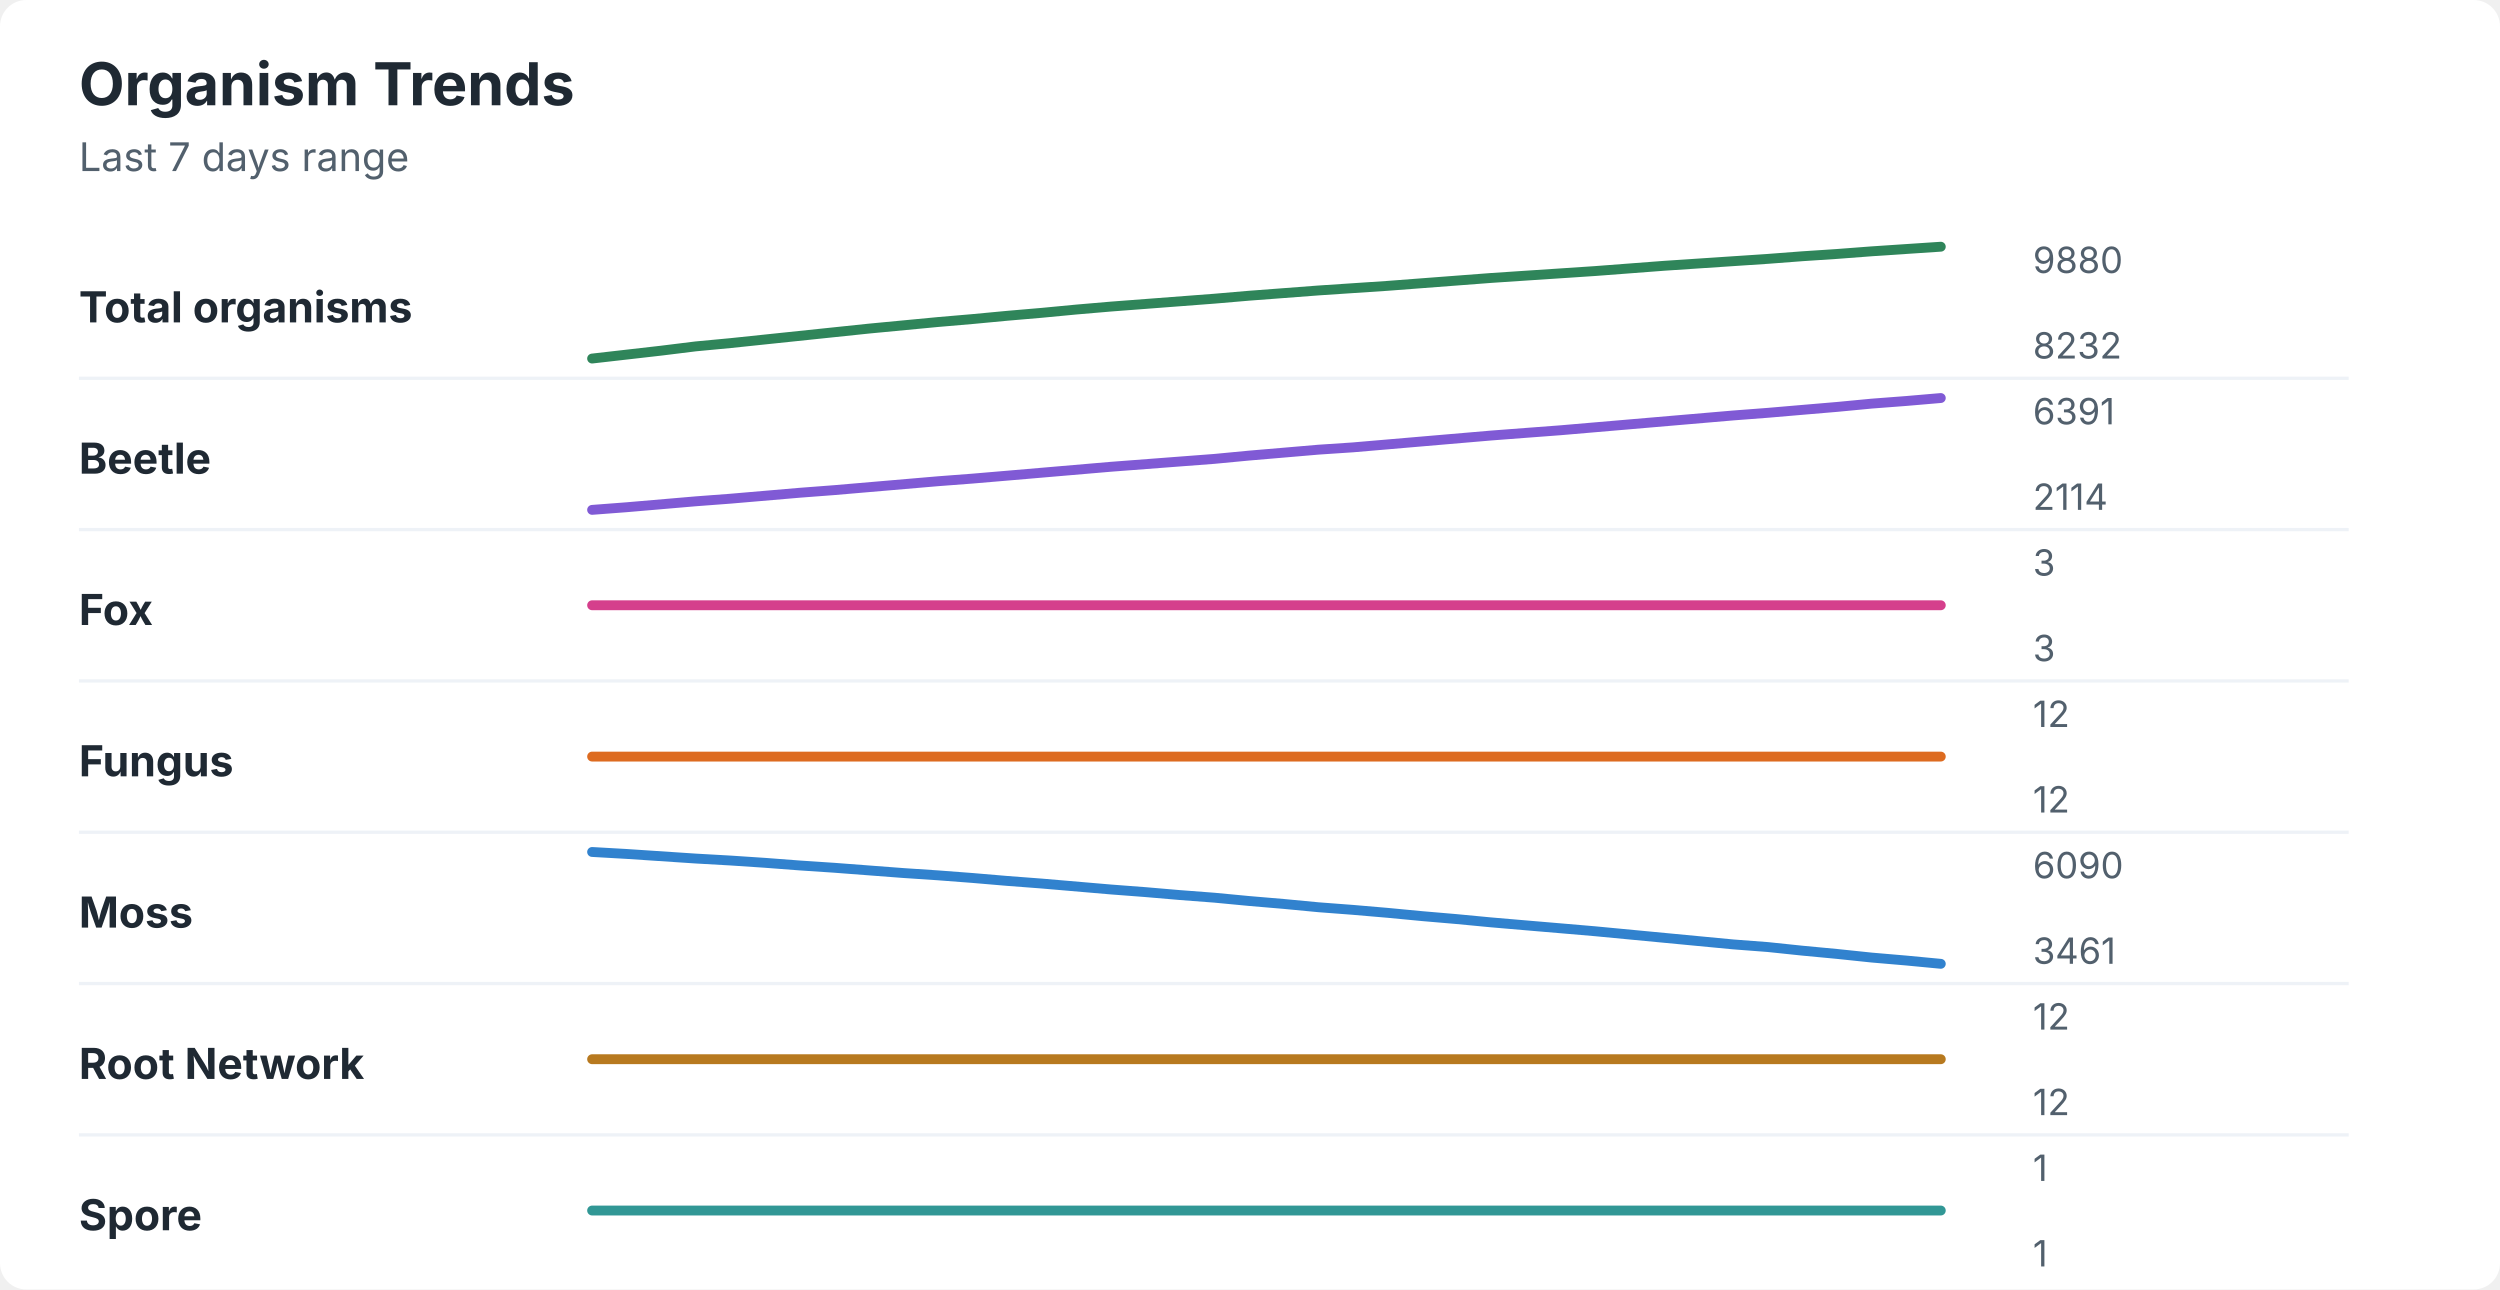
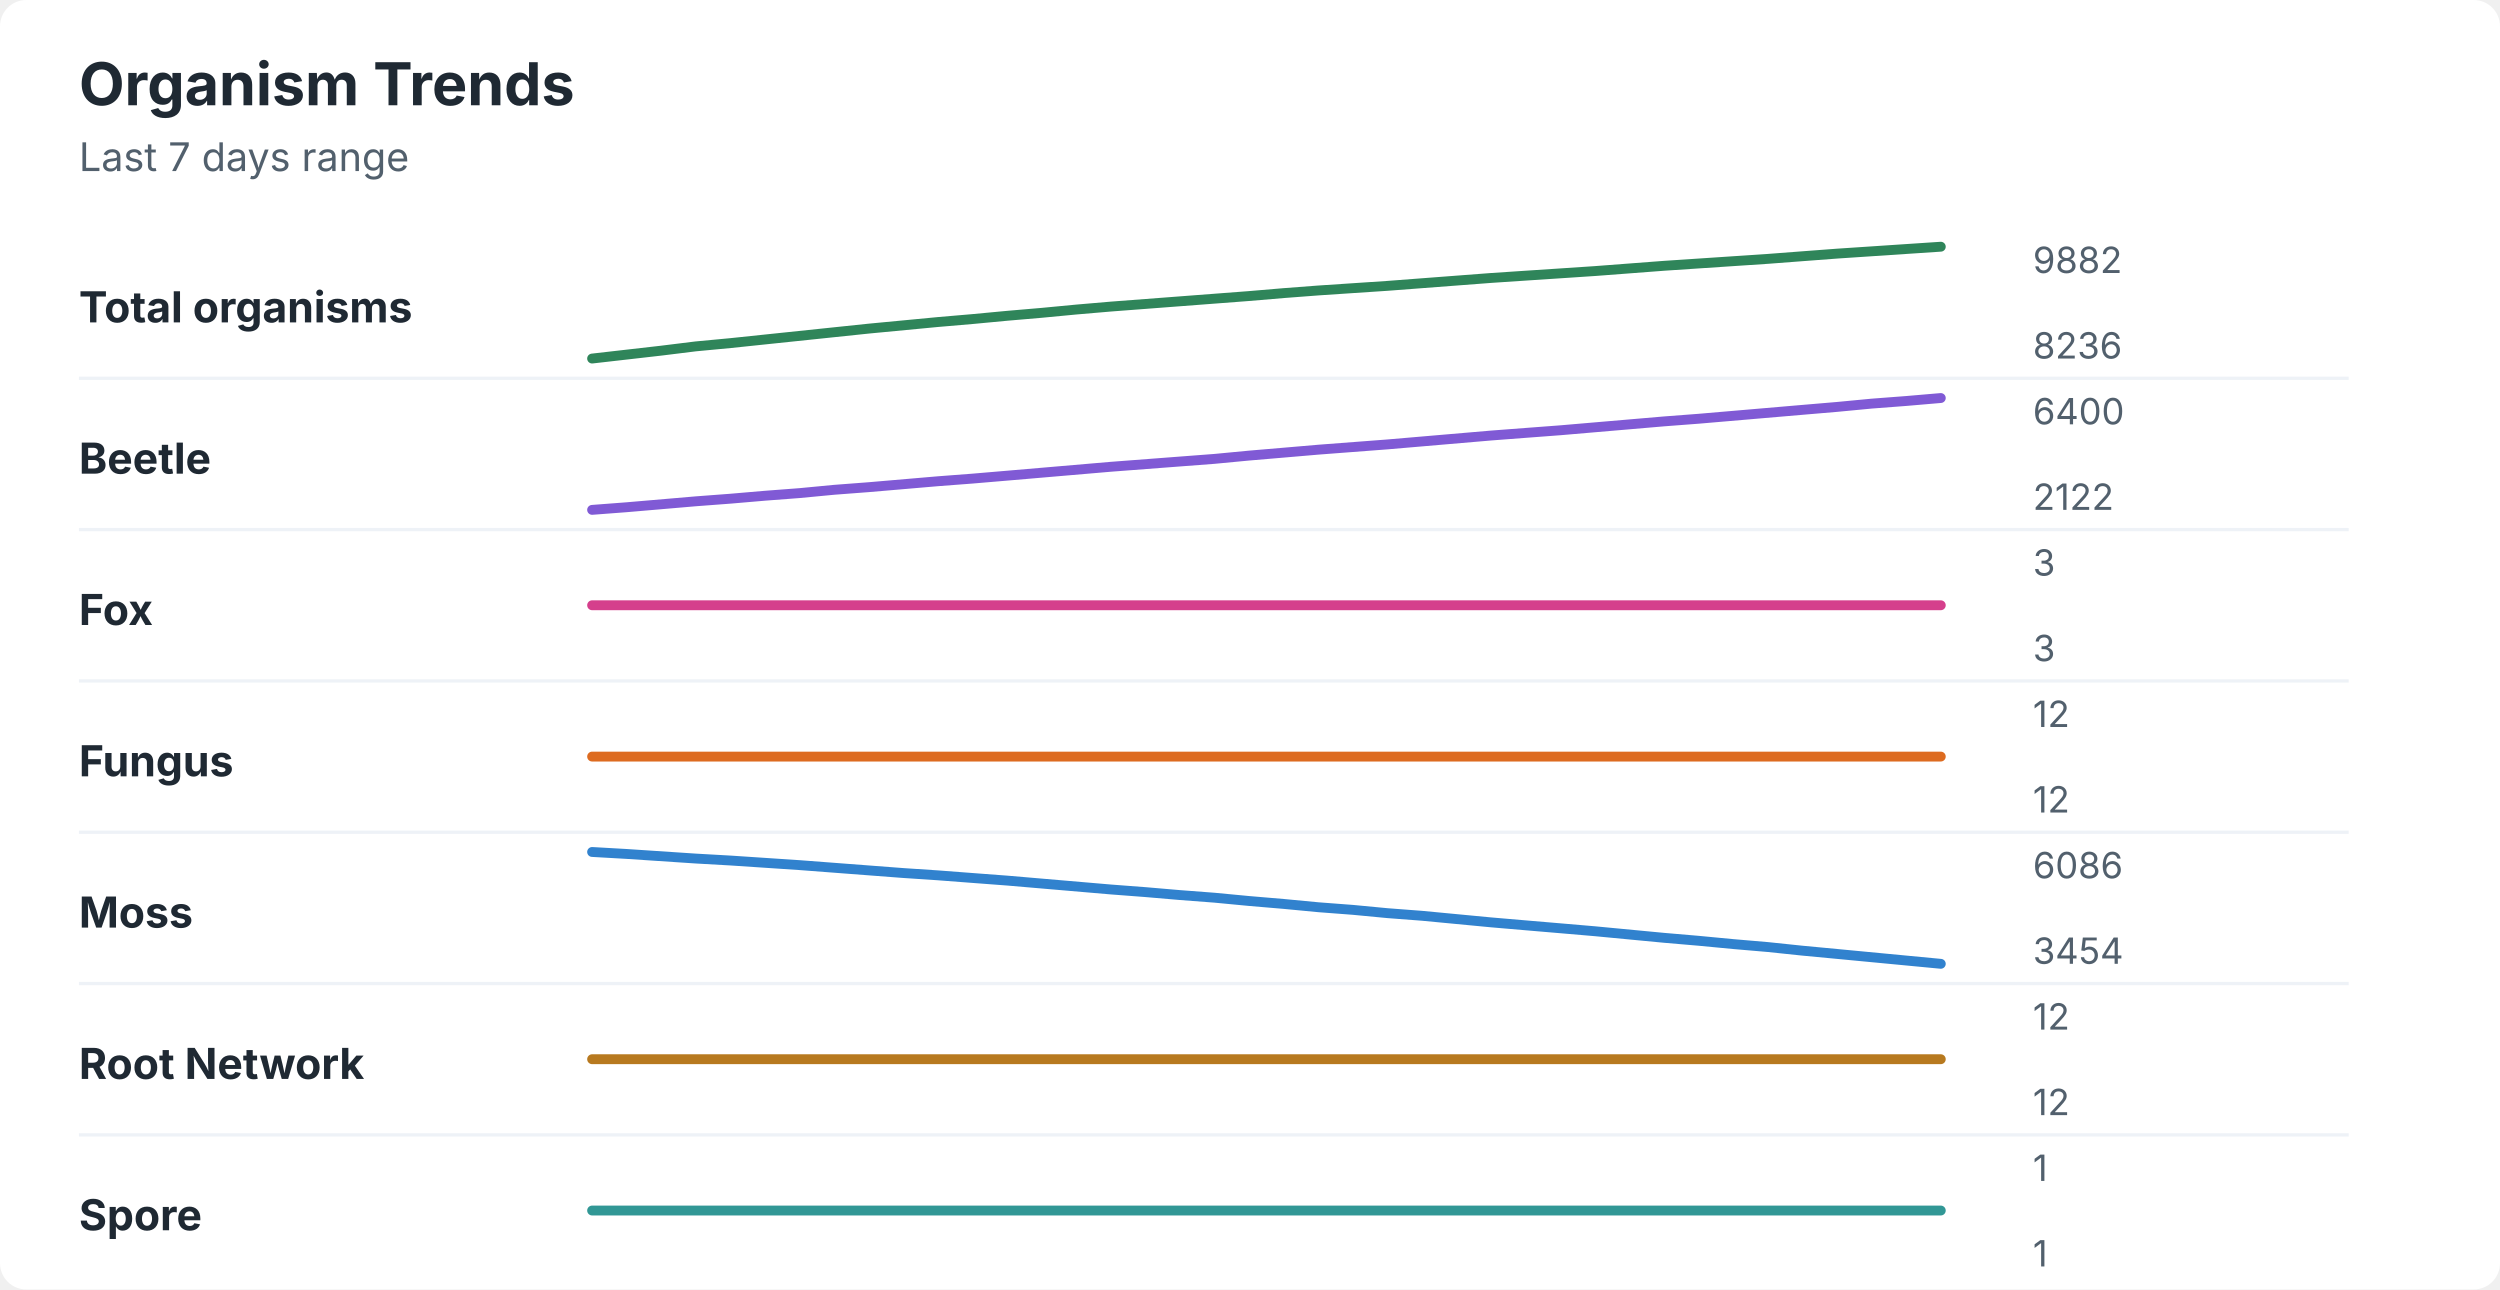
<svg xmlns="http://www.w3.org/2000/svg" width="760" height="392" viewBox="0 0 760 392" role="img" aria-labelledby="title desc">
  <rect width="760" height="392" rx="8" fill="#ffffff" />
  <style>
    text { font-family: -apple-system, BlinkMacSystemFont, "Segoe UI", sans-serif; }
    .title { font-size: 18px; font-weight: 700; fill: #1f2933; }
    .subtitle { font-size: 12px; fill: #52606d; }
    .label { font-size: 13px; font-weight: 650; fill: #1f2933; }
    .axis-value { font-size: 11px; fill: #52606d; }
    .separator { stroke: #eef2f7; stroke-width: 1; }
  </style>
  <text x="24" y="32" class="title">Organism Trends</text>
  <text x="24" y="52" class="subtitle">Last 7 days range</text>
  <text x="24" y="98" class="label">Total organisms</text>
-   <polyline points="180.0,109.0 190.5,107.8 201.0,106.6 211.5,105.3 222.1,104.3 232.6,103.2 243.1,102.1 253.6,101.0 264.1,99.9 274.6,98.9 285.1,97.9 295.6,97.0 306.2,96.0 316.7,95.1 327.2,94.1 337.7,93.2 348.2,92.4 358.7,91.6 369.2,90.8 379.7,89.9 390.3,89.1 400.8,88.3 411.3,87.6 421.8,86.9 432.3,86.1 442.8,85.3 453.3,84.5 463.8,83.8 474.4,83.1 484.9,82.4 495.4,81.6 505.9,80.8 516.4,80.1 526.9,79.4 537.4,78.7 547.9,77.9 558.5,77.2 569.0,76.4 579.5,75.7 590.0,75.0 " fill="none" stroke="#2f855a" stroke-width="3" stroke-linecap="round" stroke-linejoin="round" />
-   <text x="618" y="83" class="axis-value">9880</text>
-   <text x="618" y="109" class="axis-value">8232</text>
+   <polyline points="180.0,109.0 190.5,107.8 201.0,106.6 211.5,105.3 222.1,104.3 232.6,103.2 243.1,102.1 253.6,101.0 264.1,99.9 274.6,98.9 285.1,97.9 295.6,97.0 306.2,96.0 316.7,95.1 327.2,94.1 337.7,93.2 348.2,92.4 358.7,91.6 369.2,90.8 379.7,90.0 390.3,89.1 400.8,88.3 411.3,87.6 421.8,86.9 432.3,86.1 442.8,85.3 453.3,84.5 463.8,83.8 474.4,83.1 484.9,82.4 495.4,81.6 505.9,80.8 516.4,80.1 526.9,79.4 537.4,78.7 547.9,77.9 558.5,77.1 569.0,76.4 579.5,75.7 590.0,75.0 " fill="none" stroke="#2f855a" stroke-width="3" stroke-linecap="round" stroke-linejoin="round" />
+   <text x="618" y="83" class="axis-value">9882</text>
+   <text x="618" y="109" class="axis-value">8236</text>
  <line x1="24" y1="115.0" x2="714" y2="115.0" class="separator" />
  <text x="24" y="144" class="label">Beetle</text>
-   <polyline points="180.0,155.0 190.5,154.2 201.0,153.3 211.5,152.4 222.1,151.6 232.6,150.7 243.1,149.8 253.6,149.0 264.1,148.1 274.6,147.2 285.1,146.3 295.6,145.5 306.2,144.6 316.7,143.7 327.2,142.8 337.7,141.9 348.2,141.1 358.7,140.3 369.2,139.5 379.7,138.5 390.3,137.6 400.8,136.7 411.3,136.0 421.8,135.1 432.3,134.2 442.8,133.3 453.3,132.4 463.8,131.6 474.4,130.8 484.9,129.9 495.4,129.0 505.9,128.1 516.4,127.2 526.9,126.3 537.4,125.5 547.9,124.6 558.5,123.7 569.0,122.7 579.5,121.9 590.0,121.0 " fill="none" stroke="#805ad5" stroke-width="3" stroke-linecap="round" stroke-linejoin="round" />
-   <text x="618" y="129" class="axis-value">6391</text>
-   <text x="618" y="155" class="axis-value">2114</text>
+   <polyline points="180.0,155.0 190.5,154.2 201.0,153.3 211.5,152.4 222.1,151.6 232.6,150.7 243.1,149.9 253.6,148.9 264.1,148.1 274.6,147.2 285.1,146.3 295.6,145.5 306.2,144.6 316.7,143.7 327.2,142.8 337.7,141.9 348.2,141.1 358.7,140.3 369.2,139.5 379.7,138.5 390.3,137.6 400.8,136.7 411.3,135.9 421.8,135.1 432.3,134.2 442.8,133.3 453.3,132.4 463.8,131.6 474.4,130.8 484.9,129.9 495.4,129.0 505.9,128.1 516.4,127.3 526.9,126.4 537.4,125.5 547.9,124.6 558.5,123.7 569.0,122.7 579.5,121.9 590.0,121.0 " fill="none" stroke="#805ad5" stroke-width="3" stroke-linecap="round" stroke-linejoin="round" />
+   <text x="618" y="129" class="axis-value">6400</text>
+   <text x="618" y="155" class="axis-value">2122</text>
  <line x1="24" y1="161.0" x2="714" y2="161.0" class="separator" />
  <text x="24" y="190" class="label">Fox</text>
  <polyline points="180.0,184.0 190.5,184.0 201.0,184.0 211.5,184.0 222.1,184.0 232.6,184.0 243.1,184.0 253.6,184.0 264.1,184.0 274.6,184.0 285.1,184.0 295.6,184.0 306.2,184.0 316.7,184.0 327.2,184.0 337.7,184.0 348.2,184.0 358.7,184.0 369.2,184.0 379.7,184.0 390.3,184.0 400.8,184.0 411.3,184.0 421.8,184.0 432.3,184.0 442.8,184.0 453.3,184.0 463.8,184.0 474.4,184.0 484.9,184.0 495.4,184.0 505.9,184.0 516.4,184.0 526.9,184.0 537.4,184.0 547.9,184.0 558.5,184.0 569.0,184.0 579.5,184.0 590.0,184.0 " fill="none" stroke="#d53f8c" stroke-width="3" stroke-linecap="round" stroke-linejoin="round" />
  <text x="618" y="175" class="axis-value">3</text>
  <text x="618" y="201" class="axis-value">3</text>
  <line x1="24" y1="207.0" x2="714" y2="207.0" class="separator" />
  <text x="24" y="236" class="label">Fungus</text>
  <polyline points="180.0,230.0 190.5,230.0 201.0,230.0 211.5,230.0 222.1,230.0 232.6,230.0 243.1,230.0 253.6,230.0 264.1,230.0 274.6,230.0 285.1,230.0 295.6,230.0 306.2,230.0 316.7,230.0 327.2,230.0 337.7,230.0 348.2,230.0 358.7,230.0 369.2,230.0 379.7,230.0 390.3,230.0 400.8,230.0 411.3,230.0 421.8,230.0 432.3,230.0 442.8,230.0 453.3,230.0 463.8,230.0 474.4,230.0 484.9,230.0 495.4,230.0 505.9,230.0 516.4,230.0 526.9,230.0 537.4,230.0 547.9,230.0 558.5,230.0 569.0,230.0 579.5,230.0 590.0,230.0 " fill="none" stroke="#dd6b20" stroke-width="3" stroke-linecap="round" stroke-linejoin="round" />
  <text x="618" y="221" class="axis-value">12</text>
  <text x="618" y="247" class="axis-value">12</text>
  <line x1="24" y1="253.0" x2="714" y2="253.0" class="separator" />
  <text x="24" y="282" class="label">Moss</text>
-   <polyline points="180.0,259.0 190.5,259.6 201.0,260.3 211.5,261.0 222.1,261.6 232.6,262.3 243.1,263.1 253.6,263.8 264.1,264.6 274.6,265.4 285.1,266.1 295.6,266.9 306.2,267.8 316.7,268.6 327.2,269.5 337.7,270.4 348.2,271.2 358.7,272.1 369.2,272.9 379.7,273.9 390.3,274.8 400.8,275.8 411.3,276.6 421.8,277.5 432.3,278.5 442.8,279.4 453.3,280.4 463.8,281.3 474.4,282.2 484.9,283.1 495.4,284.1 505.9,285.1 516.4,286.1 526.9,287.1 537.4,287.9 547.9,289.0 558.5,290.0 569.0,291.1 579.5,292.0 590.0,293.0 " fill="none" stroke="#3182ce" stroke-width="3" stroke-linecap="round" stroke-linejoin="round" />
-   <text x="618" y="267" class="axis-value">6090</text>
-   <text x="618" y="293" class="axis-value">3461</text>
+   <polyline points="180.0,259.0 190.5,259.6 201.0,260.3 211.5,261.0 222.1,261.6 232.6,262.3 243.1,263.0 253.6,263.8 264.1,264.6 274.6,265.4 285.1,266.1 295.6,266.9 306.2,267.7 316.7,268.6 327.2,269.5 337.7,270.4 348.2,271.2 358.7,272.1 369.2,272.9 379.7,273.9 390.3,274.8 400.8,275.8 411.3,276.6 421.8,277.6 432.3,278.4 442.8,279.4 453.3,280.4 463.8,281.3 474.4,282.2 484.9,283.1 495.4,284.1 505.9,285.1 516.4,286.0 526.9,287.0 537.4,287.9 547.9,289.0 558.5,290.0 569.0,291.0 579.5,292.0 590.0,293.0 " fill="none" stroke="#3182ce" stroke-width="3" stroke-linecap="round" stroke-linejoin="round" />
+   <text x="618" y="267" class="axis-value">6086</text>
+   <text x="618" y="293" class="axis-value">3454</text>
  <line x1="24" y1="299.0" x2="714" y2="299.0" class="separator" />
  <text x="24" y="328" class="label">Root Network</text>
  <polyline points="180.0,322.0 190.5,322.0 201.0,322.0 211.5,322.0 222.1,322.0 232.6,322.0 243.1,322.0 253.6,322.0 264.1,322.0 274.6,322.0 285.1,322.0 295.6,322.0 306.2,322.0 316.7,322.0 327.2,322.0 337.7,322.0 348.2,322.0 358.7,322.0 369.2,322.0 379.7,322.0 390.3,322.0 400.8,322.0 411.3,322.0 421.8,322.0 432.3,322.0 442.8,322.0 453.3,322.0 463.8,322.0 474.4,322.0 484.9,322.0 495.4,322.0 505.9,322.0 516.4,322.0 526.9,322.0 537.4,322.0 547.9,322.0 558.5,322.0 569.0,322.0 579.5,322.0 590.0,322.0 " fill="none" stroke="#b7791f" stroke-width="3" stroke-linecap="round" stroke-linejoin="round" />
  <text x="618" y="313" class="axis-value">12</text>
  <text x="618" y="339" class="axis-value">12</text>
  <line x1="24" y1="345.0" x2="714" y2="345.0" class="separator" />
  <text x="24" y="374" class="label">Spore</text>
  <polyline points="180.0,368.0 190.5,368.0 201.0,368.0 211.5,368.0 222.1,368.0 232.6,368.0 243.1,368.0 253.6,368.0 264.1,368.0 274.6,368.0 285.1,368.0 295.6,368.0 306.2,368.0 316.7,368.0 327.2,368.0 337.7,368.0 348.2,368.0 358.7,368.0 369.2,368.0 379.7,368.0 390.3,368.0 400.8,368.0 411.3,368.0 421.8,368.0 432.3,368.0 442.8,368.0 453.3,368.0 463.8,368.0 474.4,368.0 484.9,368.0 495.4,368.0 505.9,368.0 516.4,368.0 526.9,368.0 537.4,368.0 547.9,368.0 558.5,368.0 569.0,368.0 579.5,368.0 590.0,368.0 " fill="none" stroke="#319795" stroke-width="3" stroke-linecap="round" stroke-linejoin="round" />
  <text x="618" y="359" class="axis-value">1</text>
  <text x="618" y="385" class="axis-value">1</text>
</svg>
